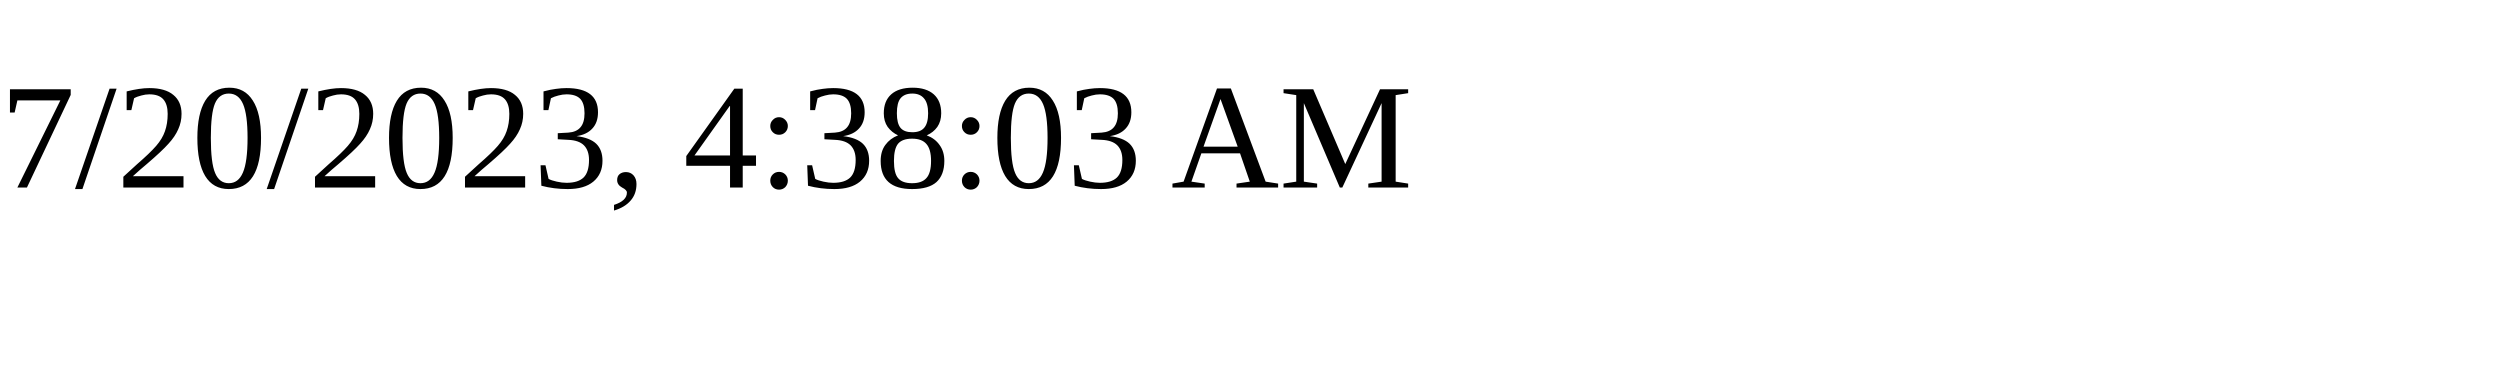
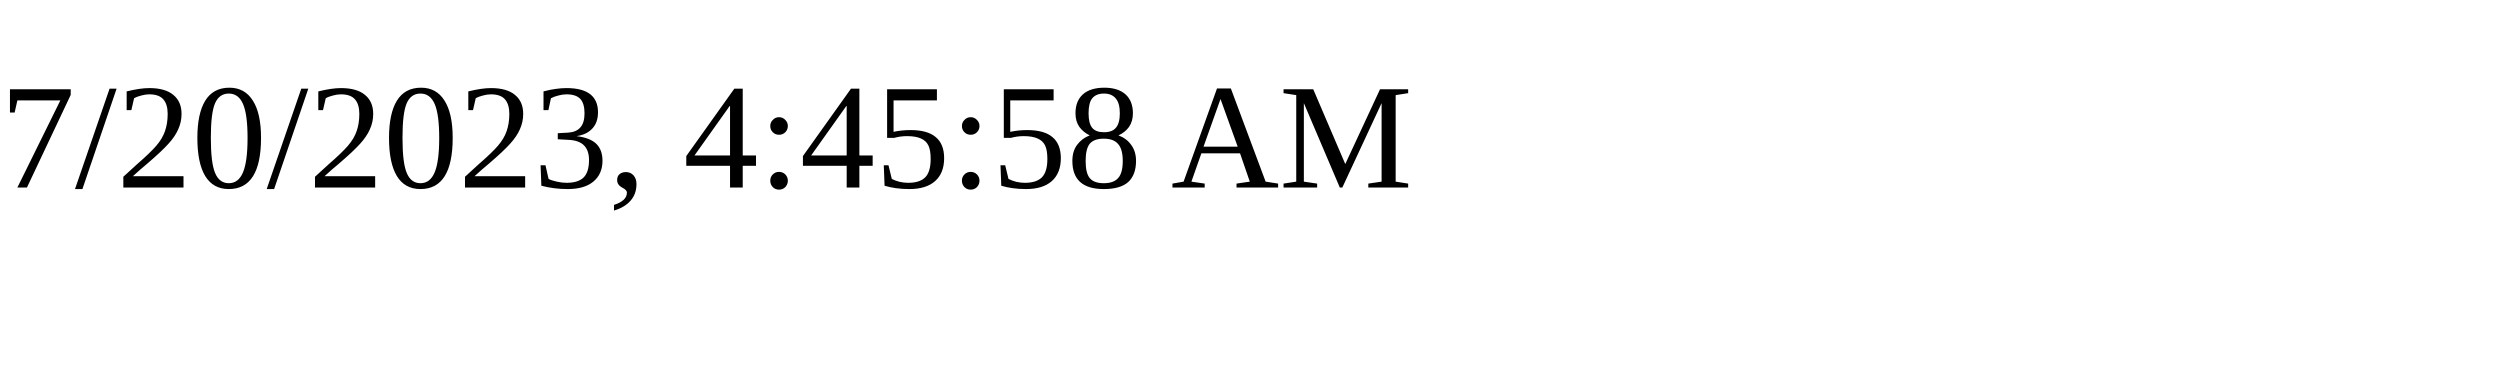
<svg xmlns="http://www.w3.org/2000/svg" height="30" width="200">
-   <text x="0" y="15">7/20/2023, 4:38:03 AM</text>
+   <text x="0" y="15">7/20/2023, 4:45:58 AM</text>
</svg>
